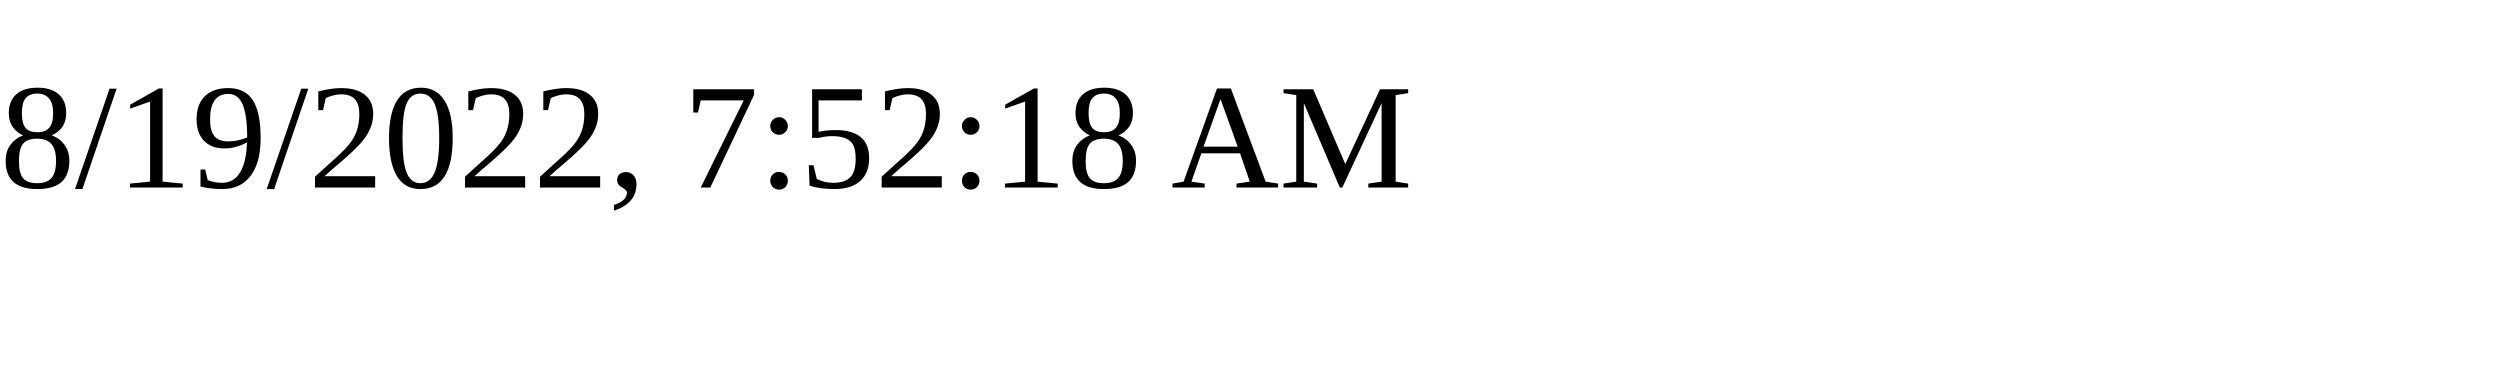
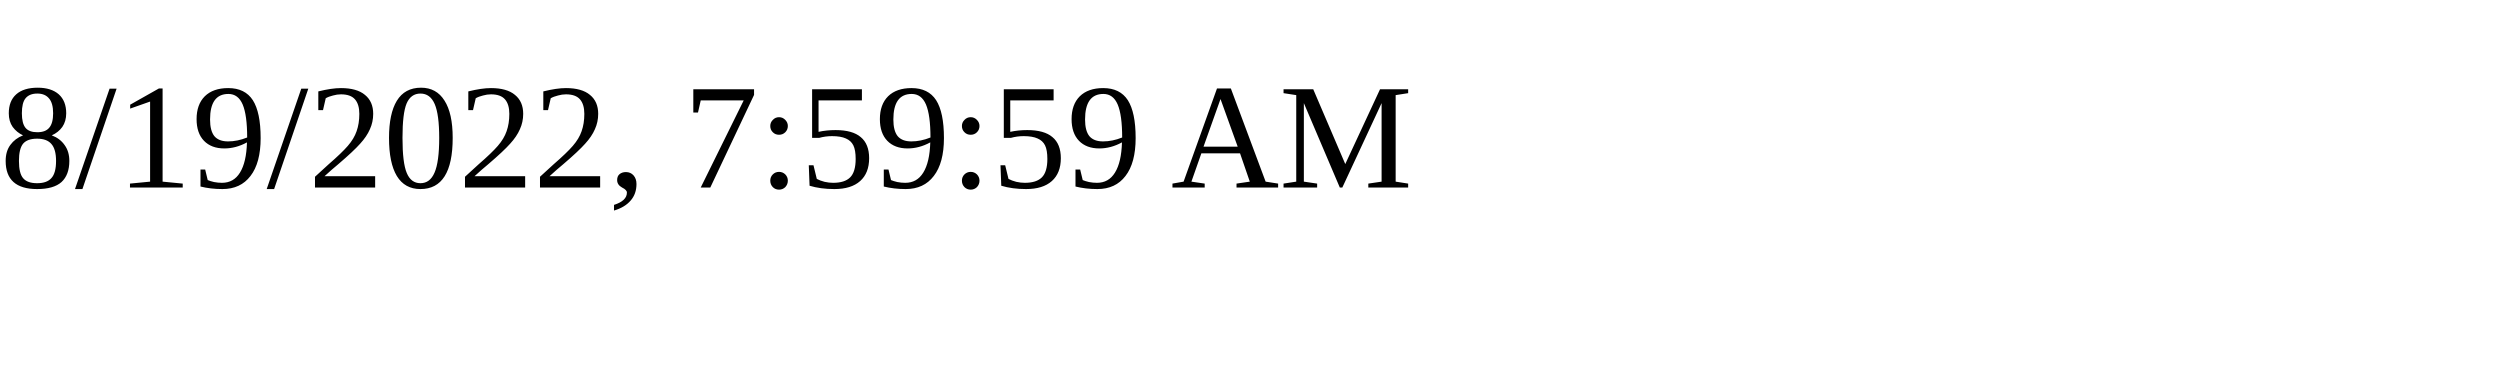
<svg xmlns="http://www.w3.org/2000/svg" height="30" width="200">
-   <text x="0" y="15">8/19/2022, 7:52:18 AM</text>
+   <text x="0" y="15">8/19/2022, 7:59:59 AM</text>
</svg>
